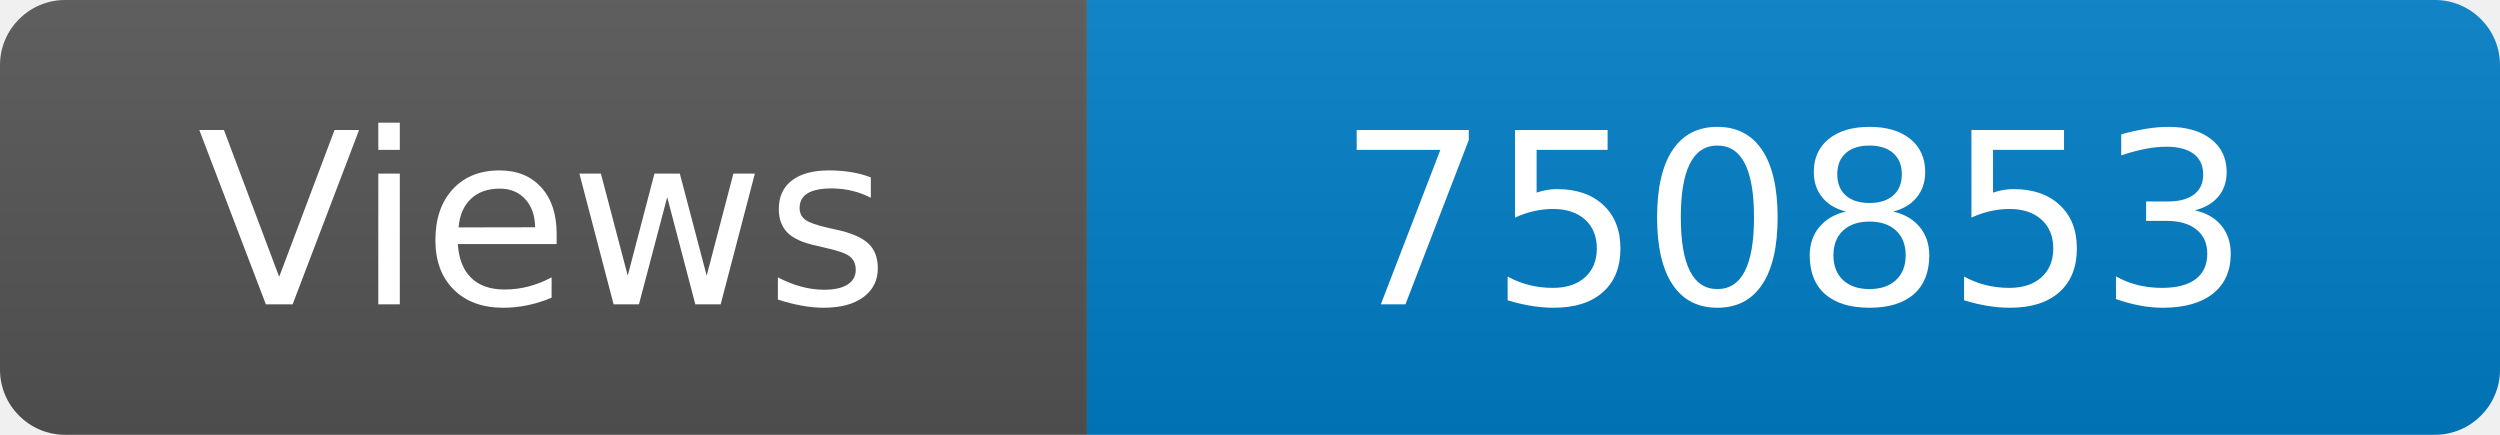
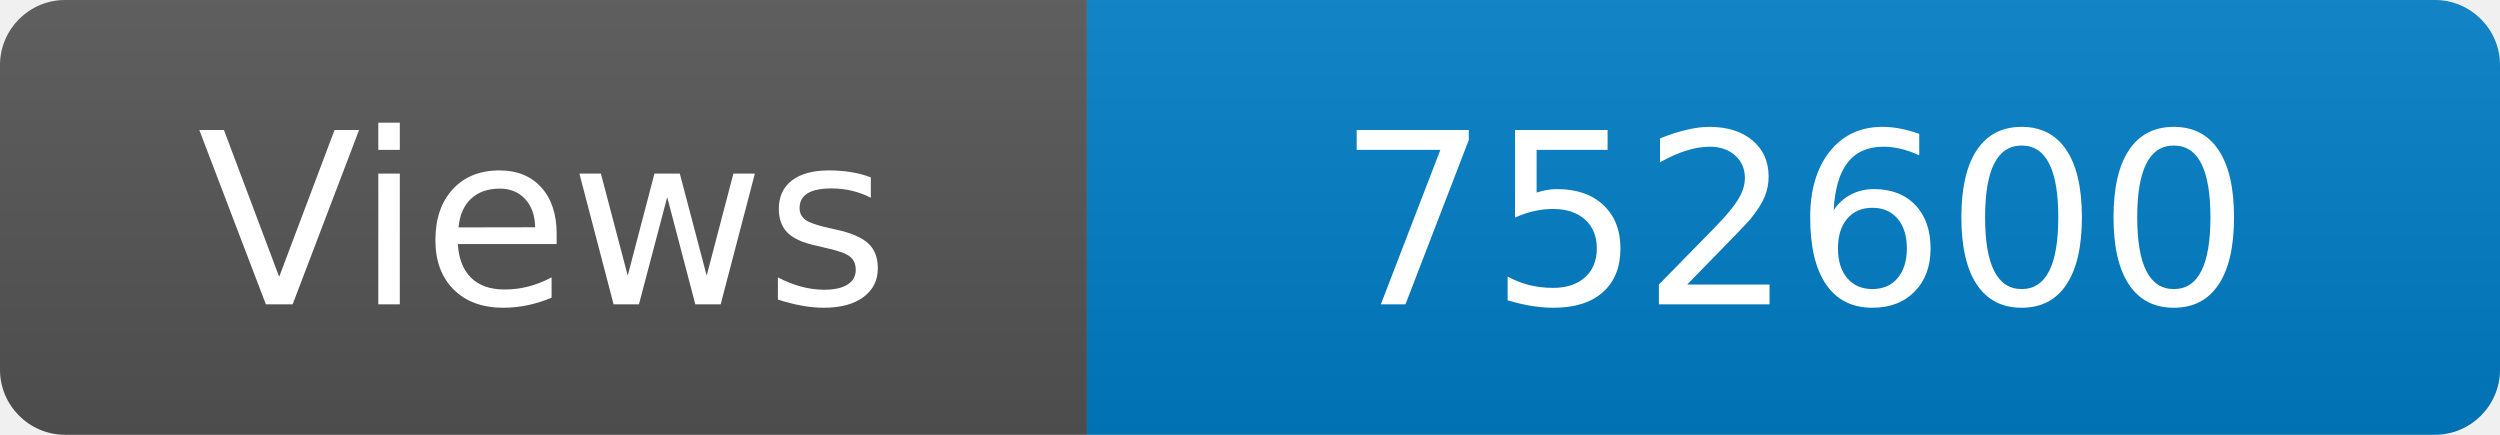
<svg xmlns="http://www.w3.org/2000/svg" width="115" height="20" role="img" aria-label="Maintained?: yes">
  <linearGradient id="s" x2="0" y2="100%">
    <stop offset="0" stop-color="#bbb" stop-opacity=".1" />
    <stop offset="1" stop-opacity=".1" />
  </linearGradient>
  <clipPath id="r">
    <rect width="115" height="20" rx="3" fill="#fff" />
  </clipPath>
  <g clip-path="url(#r)">
    <rect width="50" height="20" fill="#555" />
    <rect x="50" width="160" height="20" fill="#007ec6" />
    <rect width="115" height="20" fill="url(#s)" />
  </g>
  <g fill="#fff" text-anchor="middle" font-family="Verdana,Geneva,DejaVu Sans,sans-serif" font-size="110">
    <text x="250" y="140" transform="scale(.1)" fill="#fff">Views</text>
-     <text x="825" y="140" transform="scale(.1)" fill="#fff">750853</text>
+     <text x="825" y="140" transform="scale(.1)" fill="#fff">752600</text>
  </g>
</svg>
